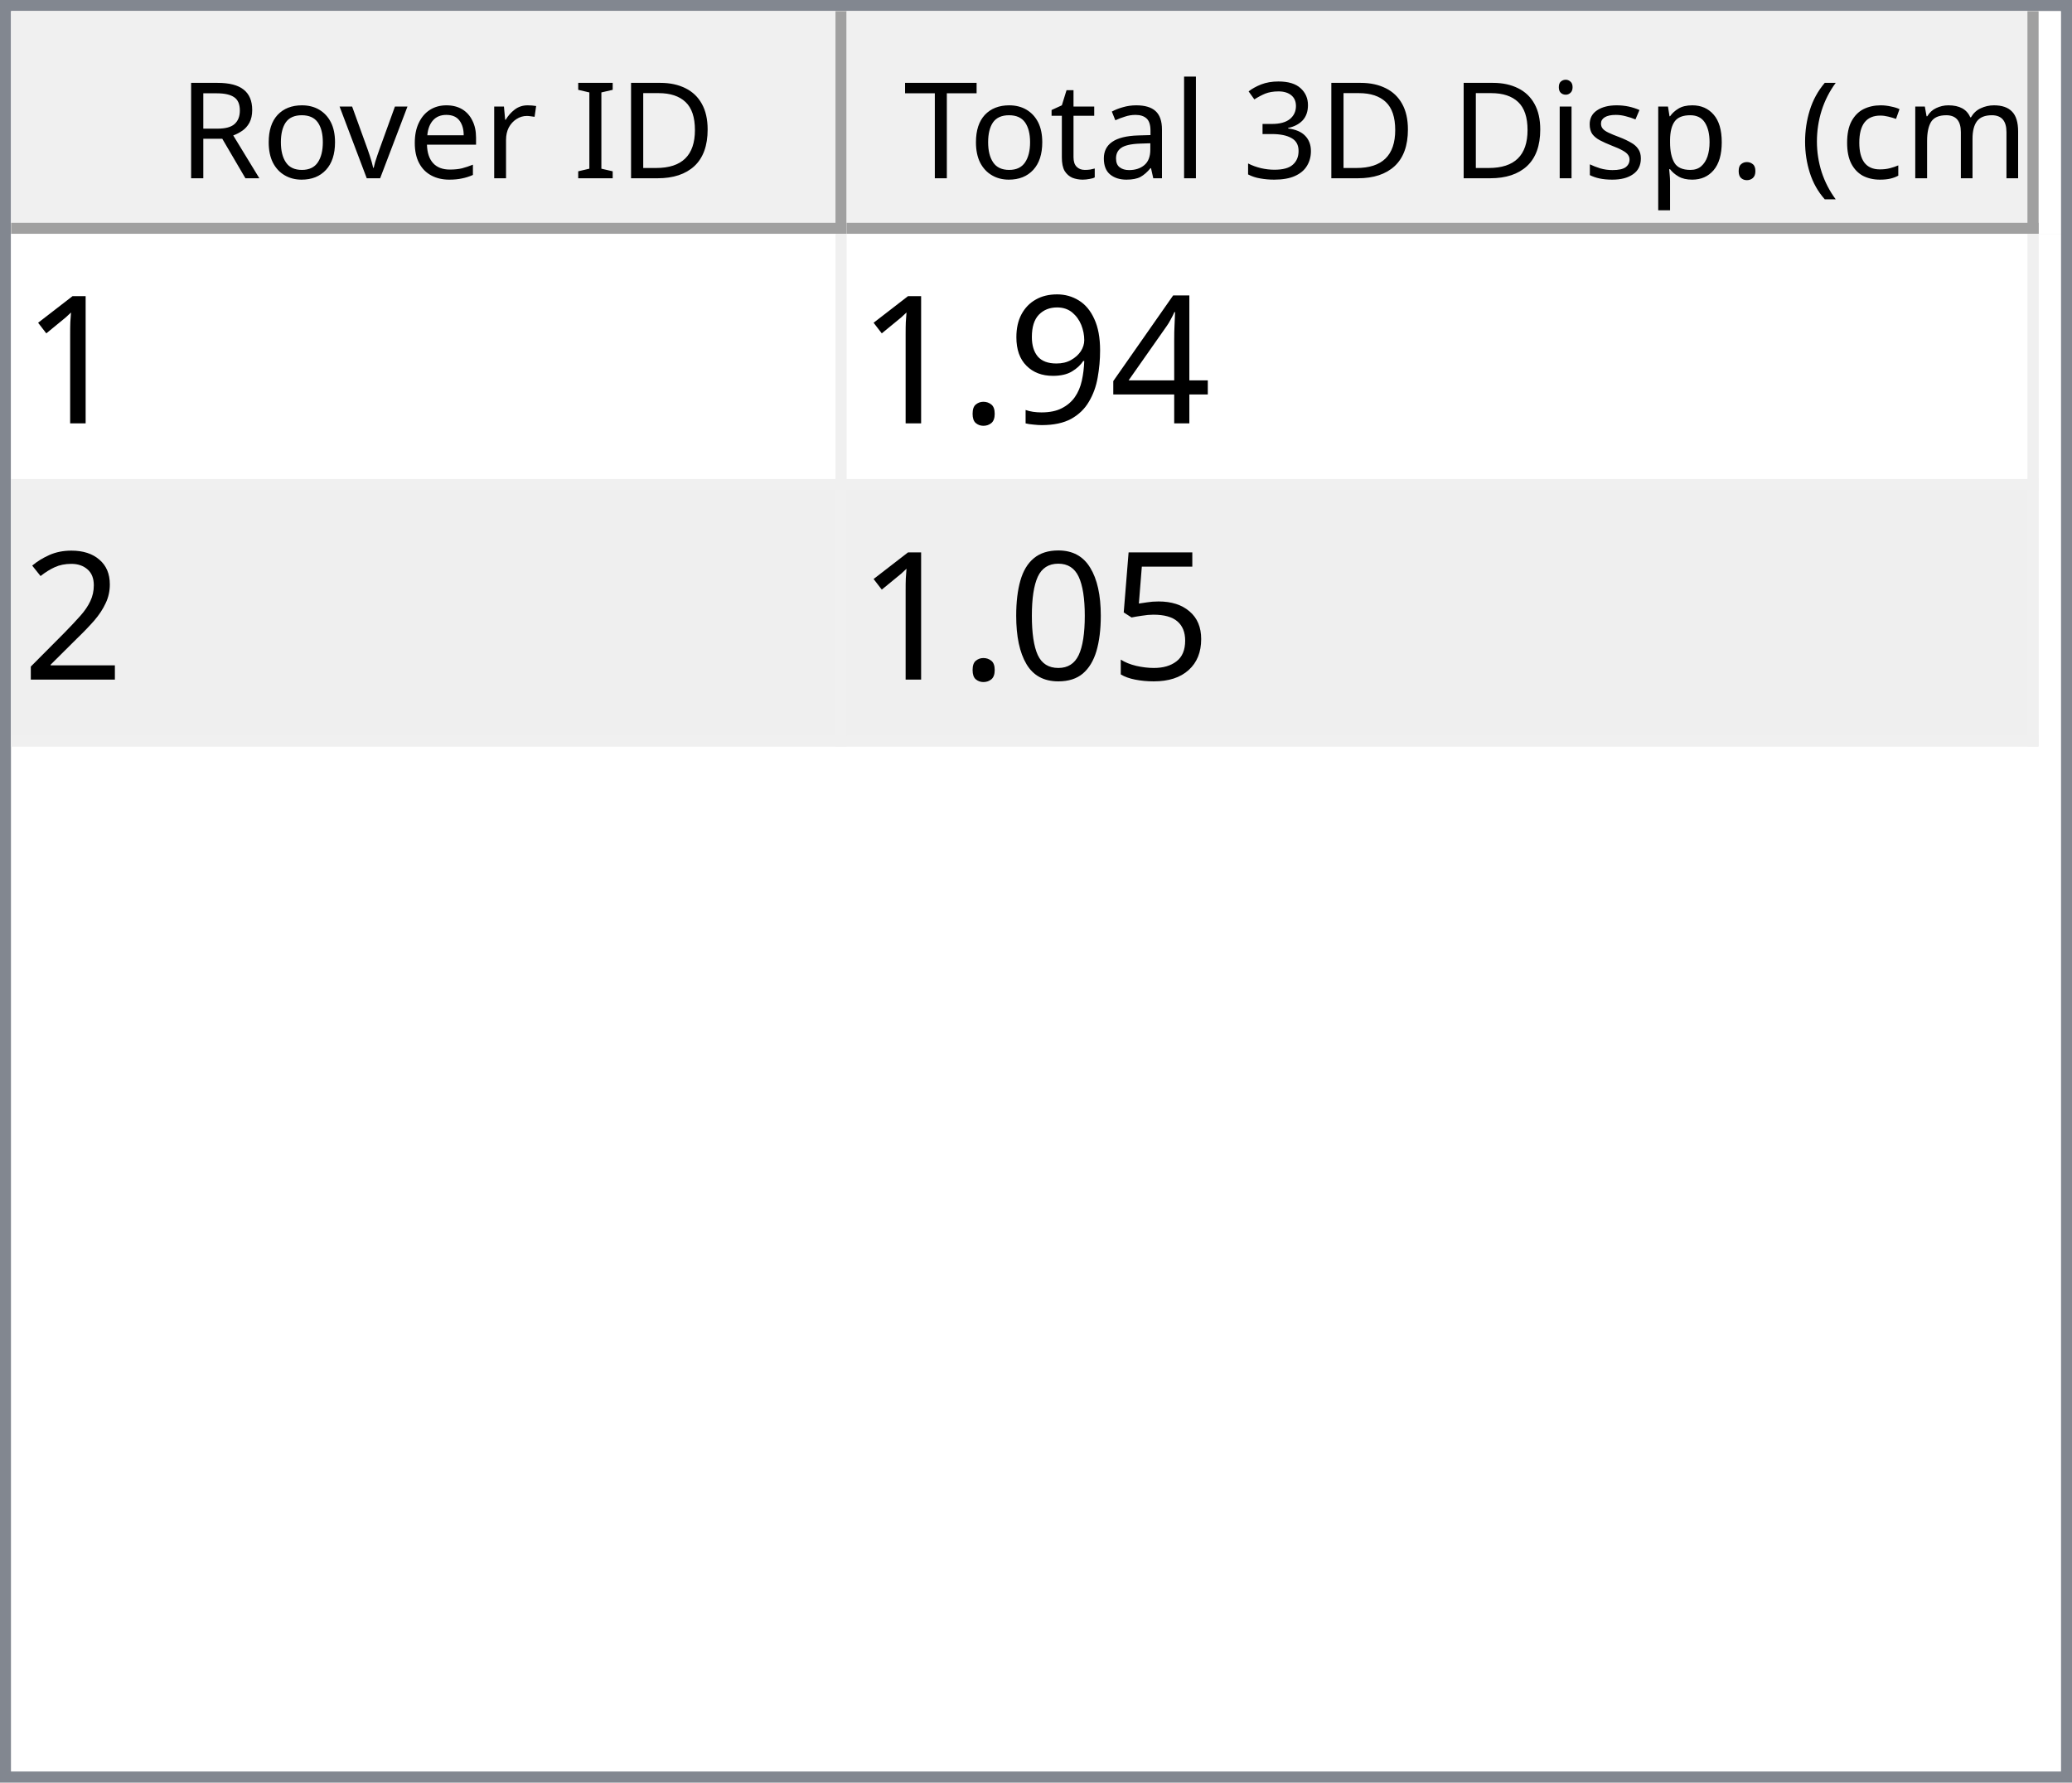
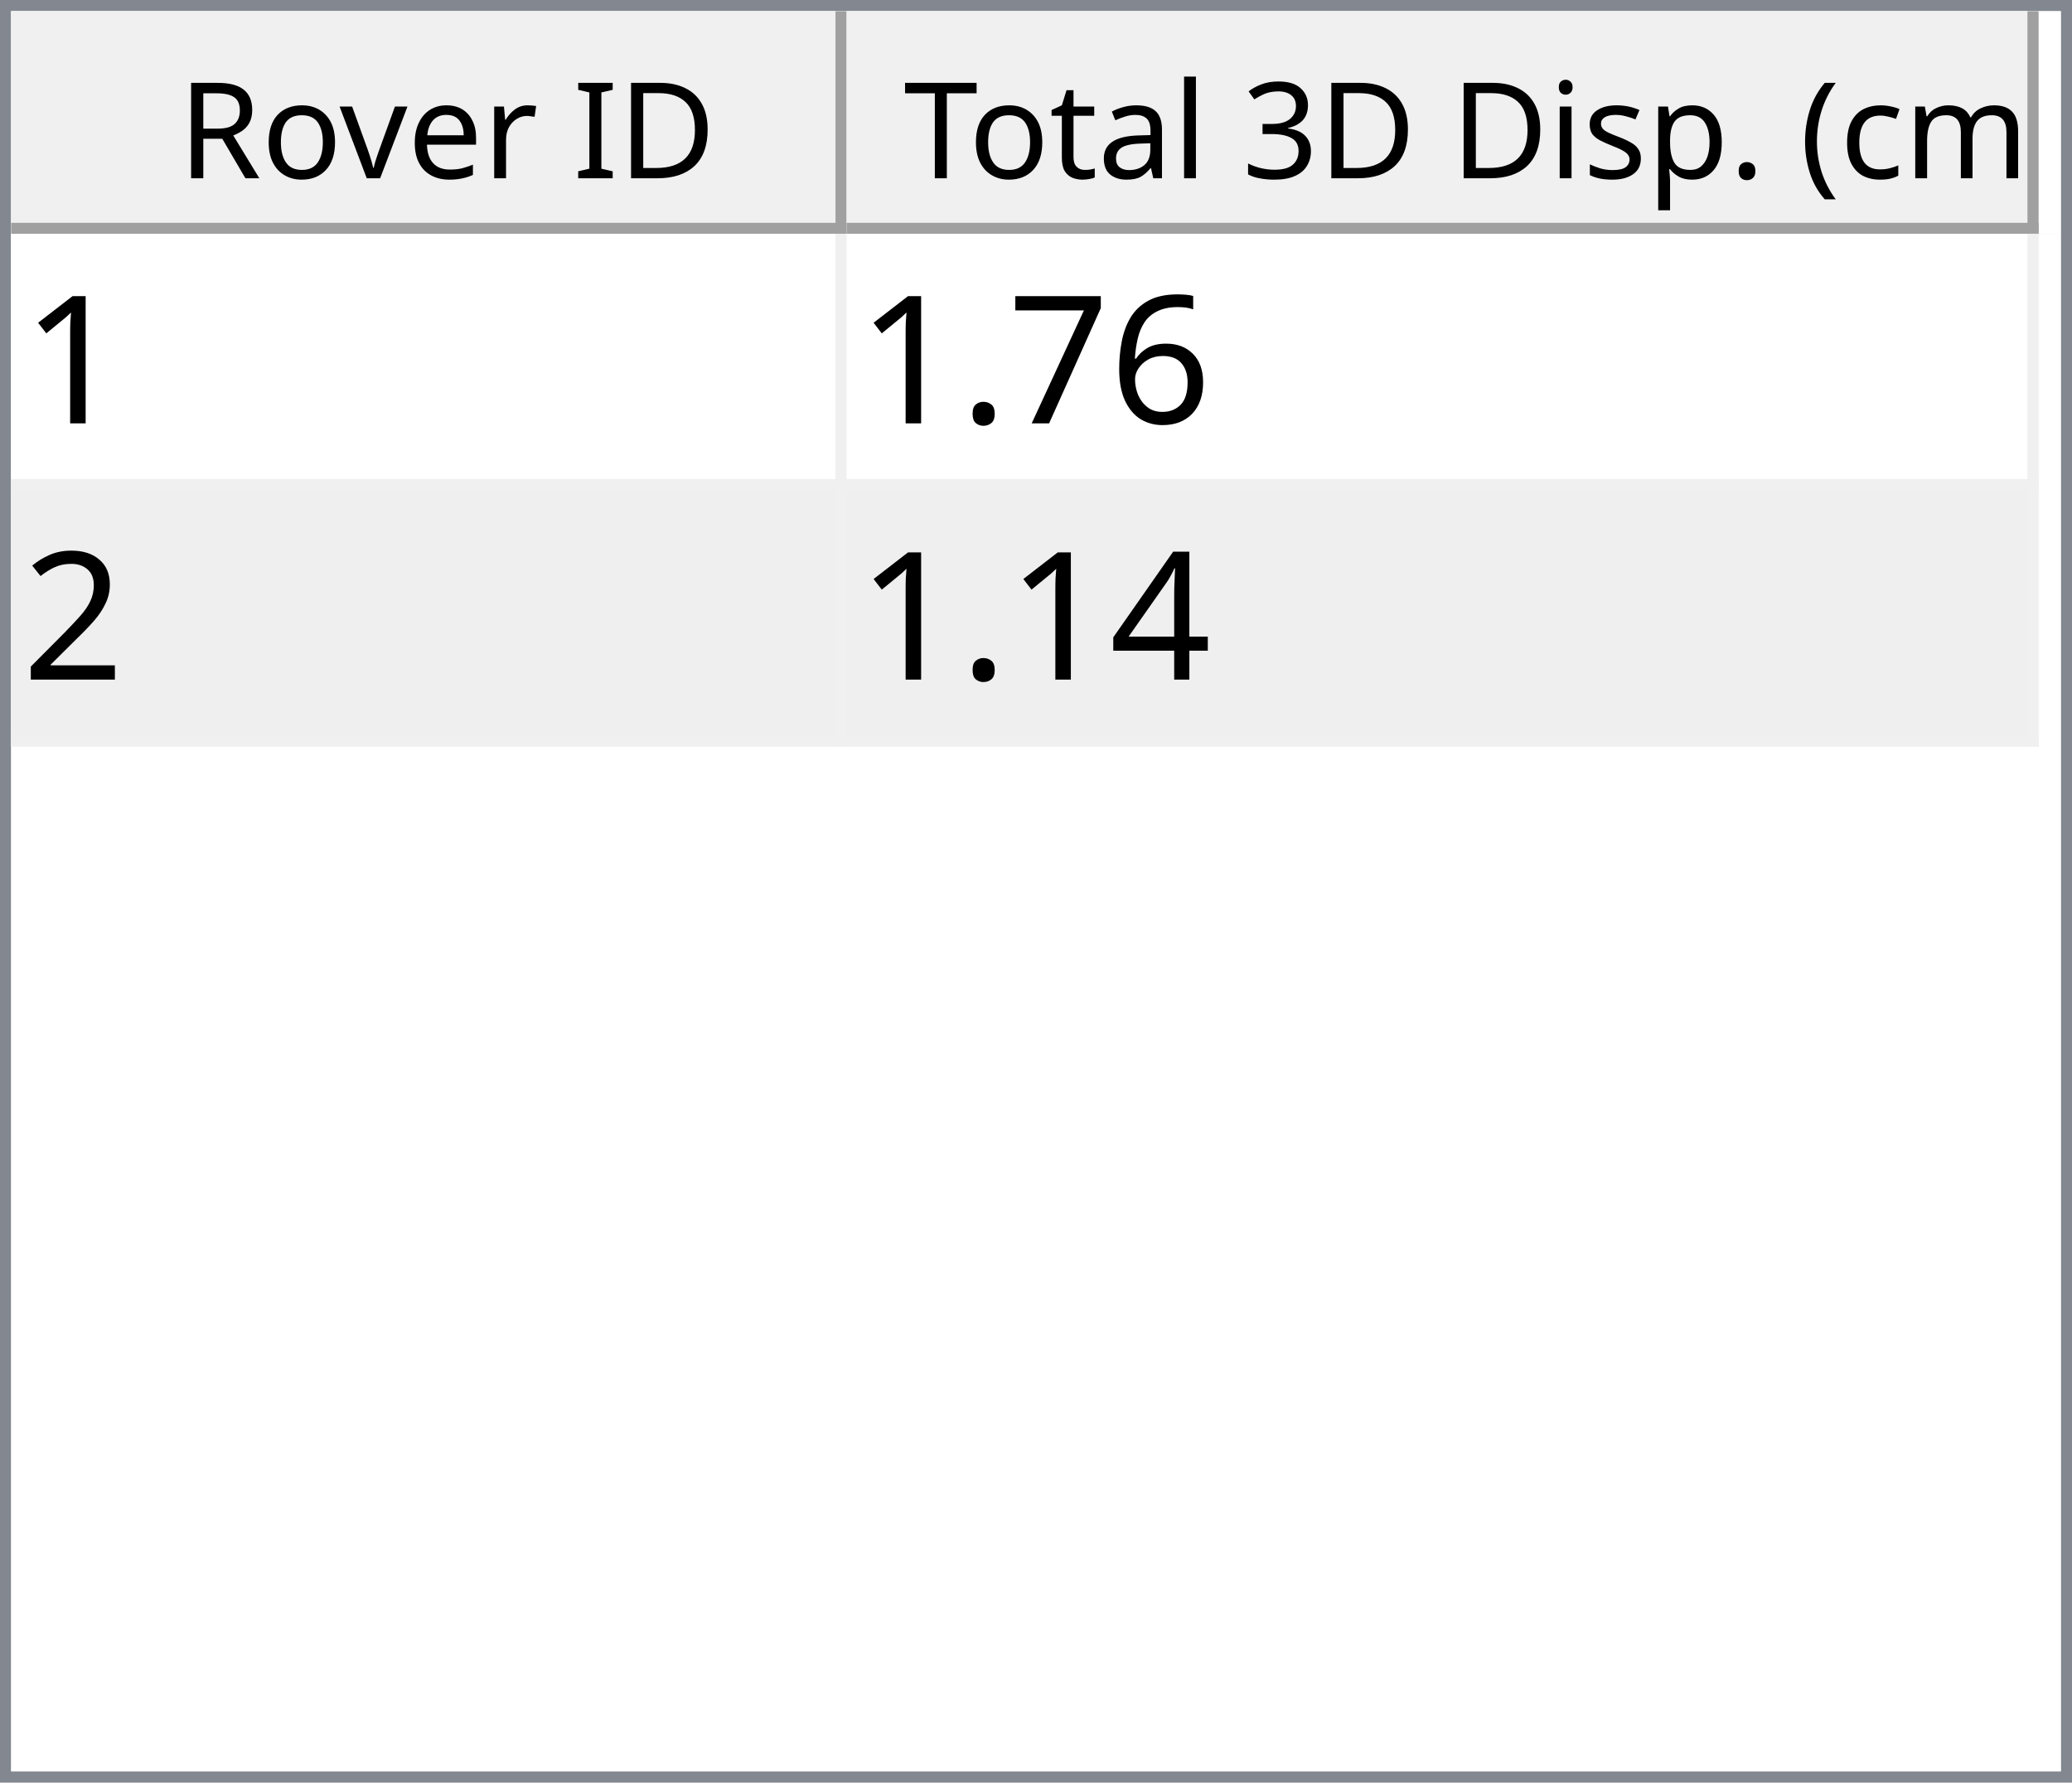
<svg xmlns="http://www.w3.org/2000/svg" style="fill-opacity:1; color-rendering:auto; color-interpolation:auto; text-rendering:auto; stroke:black; stroke-linecap:square; stroke-miterlimit:10; shape-rendering:auto; stroke-opacity:1; fill:black; stroke-dasharray:none; font-weight:normal; stroke-width:1; font-family:'Dialog'; font-style:normal; stroke-linejoin:miter; font-size:12px; stroke-dashoffset:0; image-rendering:auto;" width="186" height="160">
  <defs id="genericDefs" />
  <g>
    <defs id="defs1">
      <clipPath clipPathUnits="userSpaceOnUse" id="clipPath1">
        <path d="M0 0 L186 0 L186 160 L0 160 L0 0 Z" />
      </clipPath>
      <clipPath clipPathUnits="userSpaceOnUse" id="clipPath2">
        <path d="M0 0 L0 160 L186 160 L186 0 Z" />
      </clipPath>
      <clipPath clipPathUnits="userSpaceOnUse" id="clipPath3">
        <path d="M0 0 L0 20 L184 20 L184 0 Z" />
      </clipPath>
      <clipPath clipPathUnits="userSpaceOnUse" id="clipPath4">
        <path d="M0 0 L0 20 L75 20 L75 0 Z" />
      </clipPath>
      <clipPath clipPathUnits="userSpaceOnUse" id="clipPath5">
        <path d="M1 1 L1 19 L74 19 L74 1 Z" />
      </clipPath>
      <clipPath clipPathUnits="userSpaceOnUse" id="clipPath6">
        <path d="M0 0 L0 18 L73 18 L73 0 Z" />
      </clipPath>
      <clipPath clipPathUnits="userSpaceOnUse" id="clipPath7">
        <path d="M-0.5 -0.5 L-0.5 19.5 L74.5 19.5 L74.5 -0.5 Z" />
      </clipPath>
      <clipPath clipPathUnits="userSpaceOnUse" id="clipPath8">
        <path d="M0 0 L0 20 L107 20 L107 0 Z" />
      </clipPath>
      <clipPath clipPathUnits="userSpaceOnUse" id="clipPath9">
        <path d="M1 1 L1 19 L106 19 L106 1 Z" />
      </clipPath>
      <clipPath clipPathUnits="userSpaceOnUse" id="clipPath10">
        <path d="M0 0 L0 18 L105 18 L105 0 Z" />
      </clipPath>
      <clipPath clipPathUnits="userSpaceOnUse" id="clipPath11">
        <path d="M-0.5 -0.5 L-0.5 19.5 L106.5 19.5 L106.5 -0.5 Z" />
      </clipPath>
      <clipPath clipPathUnits="userSpaceOnUse" id="clipPath12">
        <path d="M0 0 L0 138 L184 138 L184 0 Z" />
      </clipPath>
      <clipPath clipPathUnits="userSpaceOnUse" id="clipPath13">
        <path d="M0 0 L0 46 L182 46 L182 0 Z" />
      </clipPath>
      <clipPath clipPathUnits="userSpaceOnUse" id="clipPath14">
        <path d="M-0.5 -0.5 L-0.5 45.5 L181.5 45.5 L181.5 -0.5 Z" />
      </clipPath>
      <clipPath clipPathUnits="userSpaceOnUse" id="clipPath15">
        <path d="M0 0 L0 22 L74 22 L74 0 Z" />
      </clipPath>
      <clipPath clipPathUnits="userSpaceOnUse" id="clipPath16">
        <path d="M0 0 L0 22 L106 22 L106 0 Z" />
      </clipPath>
      <font horiz-adv-x="64.551" id="font1">
        <font-face ascent="107.91" descent="25.098" units-per-em="100" style="font-style:normal; font-family:Segoe UI; font-weight:normal;" />
        <missing-glyph horiz-adv-x="64.551" d="M8.109 0 L8.109 68.266 L56.453 68.266 L56.453 0 L8.109 0 ZM15.328 7.234 L49.219 7.234 L49.219 61.031 L15.328 61.031 L15.328 7.234 Z" />
        <glyph unicode="D" horiz-adv-x="70.117" d="M9.188 0 L9.188 70.016 L28.516 70.016 Q65.531 70.016 65.531 35.891 Q65.531 19.672 55.25 9.836 Q44.969 0 27.734 0 L9.188 0 ZM17.391 62.594 L17.391 7.422 L27.828 7.422 Q41.609 7.422 49.273 14.797 Q56.938 22.172 56.938 35.688 Q56.938 62.594 28.328 62.594 L17.391 62.594 Z" />
        <glyph unicode="I" horiz-adv-x="26.611" d="M17.391 0 L9.188 0 L9.188 70.016 L17.391 70.016 L17.391 0 Z" />
        <glyph unicode=" " horiz-adv-x="27.393" d="" />
        <glyph unicode="r" horiz-adv-x="34.766" d="M34.188 41.891 Q32.078 43.5 28.125 43.5 Q23 43.5 19.555 38.672 Q16.109 33.844 16.109 25.484 L16.109 0 L8.109 0 L8.109 50 L16.109 50 L16.109 39.703 L16.312 39.703 Q18.016 44.969 21.531 47.922 Q25.047 50.875 29.391 50.875 Q32.516 50.875 34.188 50.203 L34.188 41.891 Z" />
        <glyph unicode="e" horiz-adv-x="52.295" d="M48.297 23 L12.984 23 Q13.188 14.656 17.484 10.109 Q21.781 5.562 29.297 5.562 Q37.75 5.562 44.828 11.141 L44.828 3.609 Q38.234 -1.172 27.391 -1.172 Q16.797 -1.172 10.742 5.641 Q4.688 12.453 4.688 24.812 Q4.688 36.469 11.305 43.82 Q17.922 51.172 27.734 51.172 Q37.547 51.172 42.922 44.828 Q48.297 38.484 48.297 27.203 L48.297 23 ZM40.094 29.781 Q40.047 36.719 36.75 40.578 Q33.453 44.438 27.594 44.438 Q21.922 44.438 17.969 40.383 Q14.016 36.328 13.094 29.781 L40.094 29.781 Z" />
        <glyph unicode="v" horiz-adv-x="47.9" d="M47.406 50 L27.484 0 L19.625 0 L0.688 50 L9.469 50 L22.172 13.672 Q23.578 9.672 23.922 6.688 L24.125 6.688 Q24.609 10.453 25.688 13.484 L38.969 50 L47.406 50 Z" />
        <glyph unicode="o" horiz-adv-x="58.594" d="M29 -1.172 Q17.922 -1.172 11.305 5.836 Q4.688 12.844 4.688 24.422 Q4.688 37.016 11.57 44.094 Q18.453 51.172 30.172 51.172 Q41.359 51.172 47.633 44.289 Q53.906 37.406 53.906 25.203 Q53.906 13.234 47.141 6.031 Q40.375 -1.172 29 -1.172 ZM29.594 44.438 Q21.875 44.438 17.383 39.188 Q12.891 33.938 12.891 24.703 Q12.891 15.828 17.43 10.695 Q21.969 5.562 29.594 5.562 Q37.359 5.562 41.531 10.594 Q45.703 15.625 45.703 24.906 Q45.703 34.281 41.531 39.359 Q37.359 44.438 29.594 44.438 Z" />
        <glyph unicode="R" horiz-adv-x="59.814" d="M59.375 0 L49.609 0 L37.891 19.625 Q36.281 22.359 34.766 24.289 Q33.25 26.219 31.664 27.438 Q30.078 28.656 28.25 29.219 Q26.422 29.781 24.125 29.781 L17.391 29.781 L17.391 0 L9.188 0 L9.188 70.016 L30.078 70.016 Q34.672 70.016 38.555 68.867 Q42.438 67.719 45.289 65.375 Q48.141 63.031 49.758 59.547 Q51.375 56.062 51.375 51.375 Q51.375 47.703 50.273 44.656 Q49.172 41.609 47.148 39.211 Q45.125 36.812 42.266 35.133 Q39.406 33.453 35.844 32.516 L35.844 32.328 Q37.594 31.547 38.891 30.547 Q40.188 29.547 41.359 28.18 Q42.531 26.812 43.68 25.078 Q44.828 23.344 46.234 21.047 L59.375 0 ZM17.391 62.594 L17.391 37.203 L28.516 37.203 Q31.594 37.203 34.203 38.133 Q36.812 39.062 38.719 40.797 Q40.625 42.531 41.703 45.047 Q42.781 47.562 42.781 50.688 Q42.781 56.297 39.141 59.445 Q35.5 62.594 28.609 62.594 L17.391 62.594 Z" />
        <glyph unicode=")" horiz-adv-x="30.176" d="M8.297 -15.922 L1.172 -15.922 Q16.406 2.344 16.406 26.812 Q16.406 51.469 1.078 70.016 L8.297 70.016 Q23.531 52.156 23.531 26.703 Q23.531 1.375 8.297 -15.922 Z" />
        <glyph unicode="m" horiz-adv-x="86.133" d="M79.109 0 L71.094 0 L71.094 28.719 Q71.094 37.016 68.531 40.727 Q65.969 44.438 59.906 44.438 Q54.781 44.438 51.195 39.75 Q47.609 35.062 47.609 28.516 L47.609 0 L39.594 0 L39.594 29.688 Q39.594 44.438 28.219 44.438 Q22.953 44.438 19.531 40.016 Q16.109 35.594 16.109 28.516 L16.109 0 L8.109 0 L8.109 50 L16.109 50 L16.109 42.094 L16.312 42.094 Q21.625 51.172 31.844 51.172 Q36.969 51.172 40.773 48.312 Q44.578 45.453 46 40.828 Q51.562 51.172 62.594 51.172 Q79.109 51.172 79.109 30.812 L79.109 0 Z" />
        <glyph unicode="c" horiz-adv-x="46.191" d="M42.188 2.297 Q36.422 -1.172 28.516 -1.172 Q17.828 -1.172 11.258 5.789 Q4.688 12.75 4.688 23.828 Q4.688 36.188 11.766 43.68 Q18.844 51.172 30.672 51.172 Q37.25 51.172 42.281 48.734 L42.281 40.531 Q36.719 44.438 30.375 44.438 Q22.703 44.438 17.797 38.945 Q12.891 33.453 12.891 24.516 Q12.891 15.719 17.508 10.641 Q22.125 5.562 29.891 5.562 Q36.422 5.562 42.188 9.906 L42.188 2.297 Z" />
        <glyph unicode="(" horiz-adv-x="30.176" d="M29.109 -15.922 L21.969 -15.922 Q6.844 1.375 6.844 26.703 Q6.844 52.156 21.969 70.016 L29.203 70.016 Q13.875 51.469 13.875 26.812 Q13.875 2.344 29.109 -15.922 Z" />
        <glyph unicode="." horiz-adv-x="21.68" d="M10.891 -1.078 Q8.641 -1.078 7.055 0.539 Q5.469 2.156 5.469 4.391 Q5.469 6.641 7.055 8.273 Q8.641 9.906 10.891 9.906 Q13.188 9.906 14.797 8.273 Q16.406 6.641 16.406 4.391 Q16.406 2.156 14.797 0.539 Q13.188 -1.078 10.891 -1.078 Z" />
        <glyph unicode="p" horiz-adv-x="58.789" d="M16.312 7.234 L16.109 7.234 L16.109 -23 L8.109 -23 L8.109 50 L16.109 50 L16.109 41.219 L16.312 41.219 Q22.219 51.172 33.594 51.172 Q43.266 51.172 48.688 44.461 Q54.109 37.75 54.109 26.469 Q54.109 13.922 48 6.375 Q41.891 -1.172 31.297 -1.172 Q21.578 -1.172 16.312 7.234 ZM16.109 27.391 L16.109 20.406 Q16.109 14.203 20.141 9.883 Q24.172 5.562 30.375 5.562 Q37.641 5.562 41.773 11.133 Q45.906 16.703 45.906 26.609 Q45.906 34.969 42.047 39.703 Q38.188 44.438 31.594 44.438 Q24.609 44.438 20.359 39.578 Q16.109 34.719 16.109 27.391 Z" />
        <glyph unicode="s" horiz-adv-x="42.432" d="M5.078 1.812 L5.078 10.406 Q11.625 5.562 19.484 5.562 Q30.031 5.562 30.031 12.594 Q30.031 14.594 29.125 15.992 Q28.219 17.391 26.68 18.461 Q25.141 19.531 23.07 20.383 Q21 21.234 18.609 22.172 Q15.281 23.484 12.766 24.828 Q10.25 26.172 8.57 27.859 Q6.891 29.547 6.031 31.695 Q5.172 33.844 5.172 36.719 Q5.172 40.234 6.789 42.945 Q8.406 45.656 11.086 47.484 Q13.766 49.312 17.211 50.242 Q20.656 51.172 24.312 51.172 Q30.812 51.172 35.938 48.922 L35.938 40.828 Q30.422 44.438 23.25 44.438 Q21 44.438 19.195 43.922 Q17.391 43.406 16.094 42.477 Q14.797 41.547 14.086 40.258 Q13.375 38.969 13.375 37.406 Q13.375 35.453 14.086 34.133 Q14.797 32.812 16.164 31.789 Q17.531 30.766 19.484 29.938 Q21.438 29.109 23.922 28.125 Q27.25 26.859 29.883 25.516 Q32.516 24.172 34.375 22.484 Q36.234 20.797 37.234 18.602 Q38.234 16.406 38.234 13.375 Q38.234 9.672 36.602 6.938 Q34.969 4.203 32.234 2.398 Q29.5 0.594 25.93 -0.289 Q22.359 -1.172 18.453 -1.172 Q10.75 -1.172 5.078 1.812 Z" />
        <glyph unicode="i" horiz-adv-x="24.219" d="M12.203 62.703 Q10.062 62.703 8.547 64.164 Q7.031 65.625 7.031 67.875 Q7.031 70.125 8.547 71.609 Q10.062 73.094 12.203 73.094 Q14.406 73.094 15.945 71.609 Q17.484 70.125 17.484 67.875 Q17.484 65.719 15.945 64.211 Q14.406 62.703 12.203 62.703 ZM16.109 0 L8.109 0 L8.109 50 L16.109 50 L16.109 0 Z" />
        <glyph unicode="3" horiz-adv-x="53.906" d="M46.531 19.828 Q46.531 15.094 44.75 11.211 Q42.969 7.328 39.719 4.57 Q36.469 1.812 31.93 0.297 Q27.391 -1.219 21.922 -1.219 Q11.922 -1.219 6 2.594 L6 11.188 Q13.094 5.609 22.219 5.609 Q25.875 5.609 28.828 6.539 Q31.781 7.469 33.906 9.227 Q36.031 10.984 37.18 13.477 Q38.328 15.969 38.328 19.094 Q38.328 32.812 18.797 32.812 L12.984 32.812 L12.984 39.594 L18.5 39.594 Q35.797 39.594 35.797 52.484 Q35.797 64.406 22.609 64.406 Q15.188 64.406 8.688 59.422 L8.688 67.188 Q15.375 71.188 24.609 71.188 Q29 71.188 32.57 69.969 Q36.141 68.75 38.68 66.555 Q41.219 64.359 42.609 61.281 Q44 58.203 44 54.5 Q44 40.672 30.031 36.719 L30.031 36.531 Q33.594 36.141 36.625 34.797 Q39.656 33.453 41.852 31.305 Q44.047 29.156 45.289 26.25 Q46.531 23.344 46.531 19.828 Z" />
        <glyph unicode="l" horiz-adv-x="24.219" d="M16.109 0 L8.109 0 L8.109 74.031 L16.109 74.031 L16.109 0 Z" />
        <glyph unicode="a" horiz-adv-x="50.879" d="M43.891 0 L35.891 0 L35.891 7.812 L35.688 7.812 Q30.469 -1.172 20.312 -1.172 Q12.844 -1.172 8.617 2.781 Q4.391 6.734 4.391 13.281 Q4.391 27.297 20.906 29.594 L35.891 31.688 Q35.891 44.438 25.594 44.438 Q16.547 44.438 9.281 38.281 L9.281 46.484 Q16.656 51.172 26.266 51.172 Q43.891 51.172 43.891 32.516 L43.891 0 ZM35.891 25.297 L23.828 23.641 Q18.266 22.859 15.43 20.875 Q12.594 18.891 12.594 13.875 Q12.594 10.203 15.211 7.883 Q17.828 5.562 22.172 5.562 Q28.125 5.562 32.008 9.742 Q35.891 13.922 35.891 20.312 L35.891 25.297 Z" />
        <glyph unicode="t" horiz-adv-x="33.887" d="M31.297 0.484 Q28.469 -1.078 23.828 -1.078 Q10.688 -1.078 10.688 13.578 L10.688 43.172 L2.094 43.172 L2.094 50 L10.688 50 L10.688 62.203 L18.703 64.797 L18.703 50 L31.297 50 L31.297 43.172 L18.703 43.172 L18.703 14.984 Q18.703 9.969 20.414 7.82 Q22.125 5.672 26.078 5.672 Q29.109 5.672 31.297 7.328 L31.297 0.484 Z" />
        <glyph unicode="T" horiz-adv-x="52.393" d="M50.594 62.594 L30.375 62.594 L30.375 0 L22.172 0 L22.172 62.594 L2 62.594 L2 70.016 L50.594 70.016 L50.594 62.594 Z" />
      </font>
      <font horiz-adv-x="75.0" id="font2">
        <font-face ascent="100.537" descent="21.973" units-per-em="100" style="font-style:normal; font-family:sans-serif; font-weight:normal;" />
        <missing-glyph horiz-adv-x="75.0" d="M12.5 0 L12.5 62.5 L62.5 62.5 L62.5 0 L12.5 0 ZM14.062 1.562 L60.938 1.562 L60.938 60.938 L14.062 60.938 L14.062 1.562 Z" />
        <glyph unicode="1" horiz-adv-x="55.615" d="M37.25 0 L28.469 0 L28.469 56 Q25.297 52.984 20.141 49.953 Q14.984 46.922 10.891 45.406 L10.891 53.906 Q18.266 57.375 23.781 62.305 Q29.297 67.234 31.594 71.875 L37.25 71.875 L37.25 0 Z" />
-         <glyph unicode="4" horiz-adv-x="55.615" d="M32.328 0 L32.328 17.141 L1.266 17.141 L1.266 25.203 L33.938 71.578 L41.109 71.578 L41.109 25.203 L50.781 25.203 L50.781 17.141 L41.109 17.141 L41.109 0 L32.328 0 ZM32.328 25.203 L32.328 57.469 L9.906 25.203 L32.328 25.203 Z" />
-         <glyph unicode="9" horiz-adv-x="55.615" d="M5.469 16.547 L13.922 17.328 Q14.984 11.375 18.016 8.688 Q21.047 6 25.781 6 Q29.828 6 32.883 7.859 Q35.938 9.719 37.891 12.82 Q39.844 15.922 41.164 21.195 Q42.484 26.469 42.484 31.938 Q42.484 32.516 42.438 33.688 Q39.797 29.5 35.234 26.883 Q30.672 24.266 25.344 24.266 Q16.453 24.266 10.305 30.711 Q4.156 37.156 4.156 47.703 Q4.156 58.594 10.578 65.234 Q17 71.875 26.656 71.875 Q33.641 71.875 39.43 68.117 Q45.219 64.359 48.219 57.398 Q51.219 50.438 51.219 37.25 Q51.219 23.531 48.242 15.406 Q45.266 7.281 39.383 3.031 Q33.5 -1.219 25.594 -1.219 Q17.188 -1.219 11.867 3.445 Q6.547 8.109 5.469 16.547 ZM41.453 48.141 Q41.453 55.719 37.43 60.156 Q33.406 64.594 27.734 64.594 Q21.875 64.594 17.531 59.812 Q13.188 55.031 13.188 47.406 Q13.188 40.578 17.312 36.305 Q21.438 32.031 27.484 32.031 Q33.594 32.031 37.523 36.305 Q41.453 40.578 41.453 48.141 Z" />
+         <glyph unicode="6" horiz-adv-x="55.615" d="M49.75 54.047 L41.016 53.375 Q39.844 58.547 37.703 60.891 Q34.125 64.656 28.906 64.656 Q24.703 64.656 21.531 62.312 Q17.391 59.281 14.992 53.469 Q12.594 47.656 12.5 36.922 Q15.672 41.75 20.266 44.094 Q24.859 46.438 29.891 46.438 Q38.672 46.438 44.852 39.969 Q51.031 33.5 51.031 23.25 Q51.031 16.5 48.125 10.719 Q45.219 4.938 40.141 1.859 Q35.062 -1.219 28.609 -1.219 Q17.625 -1.219 10.695 6.859 Q3.766 14.938 3.766 33.5 Q3.766 54.25 11.422 63.672 Q18.109 71.875 29.438 71.875 Q37.891 71.875 43.289 67.141 Q48.688 62.406 49.75 54.047 ZM13.875 23.188 Q13.875 18.656 15.797 14.508 Q17.719 10.359 21.188 8.18 Q24.656 6 28.469 6 Q34.031 6 38.039 10.492 Q42.047 14.984 42.047 22.703 Q42.047 30.125 38.086 34.398 Q34.125 38.672 28.125 38.672 Q22.172 38.672 18.023 34.398 Q13.875 30.125 13.875 23.188 Z" />
+         <glyph unicode="7" horiz-adv-x="55.615" d="M4.734 62.203 L4.734 70.656 L51.078 70.656 L51.078 63.812 Q44.234 56.547 37.523 44.484 Q30.812 32.422 27.156 19.672 Q24.516 10.688 23.781 0 L14.75 0 Q14.891 8.453 18.062 20.414 Q21.234 32.375 27.172 43.484 Q33.109 54.594 39.797 62.203 L4.734 62.203 Z" />
        <glyph unicode="." horiz-adv-x="27.783" d="M9.078 0 L9.078 10.016 L19.094 10.016 L19.094 0 L9.078 0 Z" />
        <glyph unicode="2" horiz-adv-x="55.615" d="M50.344 8.453 L50.344 0 L3.031 0 Q2.938 3.172 4.047 6.109 Q5.859 10.938 9.836 15.625 Q13.812 20.312 21.344 26.469 Q33.016 36.031 37.117 41.625 Q41.219 47.219 41.219 52.203 Q41.219 57.422 37.477 61.008 Q33.734 64.594 27.734 64.594 Q21.391 64.594 17.578 60.789 Q13.766 56.984 13.719 50.25 L4.688 51.172 Q5.609 61.281 11.664 66.578 Q17.719 71.875 27.938 71.875 Q38.234 71.875 44.242 66.164 Q50.25 60.453 50.25 52 Q50.25 47.703 48.492 43.555 Q46.734 39.406 42.656 34.812 Q38.578 30.219 29.109 22.219 Q21.188 15.578 18.945 13.211 Q16.703 10.844 15.234 8.453 L50.344 8.453 Z" />
-         <glyph unicode="5" horiz-adv-x="55.615" d="M4.156 18.75 L13.375 19.531 Q14.406 12.797 18.141 9.398 Q21.875 6 27.156 6 Q33.5 6 37.891 10.789 Q42.281 15.578 42.281 23.484 Q42.281 31 38.062 35.352 Q33.844 39.703 27 39.703 Q22.75 39.703 19.336 37.773 Q15.922 35.844 13.969 32.766 L5.719 33.844 L12.641 70.609 L48.25 70.609 L48.25 62.203 L19.672 62.203 L15.828 42.969 Q22.266 47.469 29.344 47.469 Q38.719 47.469 45.164 40.969 Q51.609 34.469 51.609 24.266 Q51.609 14.547 45.953 7.469 Q39.062 -1.219 27.156 -1.219 Q17.391 -1.219 11.211 4.25 Q5.031 9.719 4.156 18.75 Z" />
-         <glyph unicode="0" horiz-adv-x="55.615" d="M4.156 35.297 Q4.156 48 6.766 55.742 Q9.375 63.484 14.523 67.68 Q19.672 71.875 27.484 71.875 Q33.25 71.875 37.594 69.555 Q41.938 67.234 44.773 62.867 Q47.609 58.5 49.219 52.227 Q50.828 45.953 50.828 35.297 Q50.828 22.703 48.242 14.969 Q45.656 7.234 40.508 3.008 Q35.359 -1.219 27.484 -1.219 Q17.141 -1.219 11.234 6.203 Q4.156 15.141 4.156 35.297 ZM13.188 35.297 Q13.188 17.672 17.312 11.836 Q21.438 6 27.484 6 Q33.547 6 37.672 11.859 Q41.797 17.719 41.797 35.297 Q41.797 52.984 37.672 58.789 Q33.547 64.594 27.391 64.594 Q21.344 64.594 17.719 59.469 Q13.188 52.938 13.188 35.297 Z" />
+         <glyph unicode="4" horiz-adv-x="55.615" d="M32.328 0 L32.328 17.141 L1.266 17.141 L1.266 25.203 L33.938 71.578 L41.109 71.578 L41.109 25.203 L50.781 25.203 L50.781 17.141 L41.109 17.141 L41.109 0 L32.328 0 ZM32.328 25.203 L32.328 57.469 L9.906 25.203 L32.328 25.203 Z" />
      </font>
    </defs>
    <g style="fill:white; stroke:white;">
      <rect x="0" y="0" width="186" style="clip-path:url(#clipPath1); stroke:none;" height="160" />
    </g>
    <g style="fill:white; text-rendering:optimizeSpeed; color-rendering:optimizeSpeed; image-rendering:optimizeSpeed; shape-rendering:crispEdges; stroke:white; color-interpolation:sRGB;">
      <rect x="0" width="186" height="160" y="0" style="stroke:none;" />
      <path style="stroke:none;" d="M0 160 L186 160 L186 0 L0 0 Z" />
    </g>
    <g style="fill:rgb(240,240,240); font-family:'Segoe UI'; stroke:rgb(240,240,240);">
      <rect x="0" y="0" width="186" style="clip-path:url(#clipPath2); stroke:none;" height="160" />
    </g>
    <g style="fill:rgb(130,135,144); font-family:'Segoe UI'; stroke:rgb(130,135,144);">
      <path d="M0 0 L186 0 L186 160 L0 160 L0 0 ZM1 1 L185 1 L185 159 L1 159 L1 1 Z" style="fill-rule:evenodd; clip-path:url(#clipPath2); stroke:none;" />
    </g>
    <g style="fill:white; font-family:'Segoe UI'; stroke:white;" transform="translate(1,1)">
      <rect x="0" y="0" width="184" style="clip-path:url(#clipPath3); stroke:none;" height="20" />
    </g>
    <g style="fill:rgb(240,240,240); font-family:'Segoe UI'; stroke:rgb(240,240,240);" transform="translate(1,1)">
      <rect x="0" y="0" width="75" style="clip-path:url(#clipPath4); stroke:none;" height="20" />
    </g>
    <g style="font-family:'Segoe UI';" transform="translate(2,2)">
      <text x="14" xml:space="preserve" y="14" style="clip-path:url(#clipPath6); stroke:none;">Rover ID</text>
    </g>
    <g style="fill:rgb(160,160,160); font-family:'Segoe UI'; stroke:rgb(160,160,160); stroke-linejoin:bevel;" transform="translate(1.5,1.5)">
      <line x1="74" x2="74" y1="0" style="fill:none; clip-path:url(#clipPath7);" y2="19" />
    </g>
    <g style="fill:rgb(160,160,160); font-family:'Segoe UI'; stroke:rgb(160,160,160); stroke-linejoin:bevel;" transform="matrix(1,0,0,1,1,1) translate(0.5,0.5)">
      <line x1="0" x2="74" y1="19" style="fill:none; clip-path:url(#clipPath7);" y2="19" />
    </g>
    <g style="fill:rgb(240,240,240); font-family:'Segoe UI'; stroke:rgb(240,240,240);" transform="translate(76,1)">
      <rect x="0" y="0" width="107" style="clip-path:url(#clipPath8); stroke:none;" height="20" />
    </g>
    <g style="font-family:'Segoe UI';" transform="translate(77,2)">
      <text x="1" xml:space="preserve" y="14" style="clip-path:url(#clipPath10); stroke:none;"> Total 3D Disp. (cm)</text>
    </g>
    <g style="fill:rgb(160,160,160); font-family:'Segoe UI'; stroke:rgb(160,160,160); stroke-linejoin:bevel;" transform="translate(76.5,1.5)">
      <line x1="106" x2="106" y1="0" style="fill:none; clip-path:url(#clipPath11);" y2="19" />
    </g>
    <g style="fill:rgb(160,160,160); font-family:'Segoe UI'; stroke:rgb(160,160,160); stroke-linejoin:bevel;" transform="matrix(1,0,0,1,76,1) translate(0.5,0.5)">
      <line x1="0" x2="106" y1="19" style="fill:none; clip-path:url(#clipPath11);" y2="19" />
    </g>
    <g style="fill:white; font-family:'Segoe UI'; stroke:white;" transform="translate(1,21)">
      <rect x="0" y="0" width="184" style="clip-path:url(#clipPath12); stroke:none;" height="138" />
    </g>
    <g style="fill:rgb(240,240,240); font-size:16px; font-family:sans-serif; stroke:rgb(240,240,240);" transform="translate(1,21)">
      <rect x="0" y="0" width="182" style="clip-path:url(#clipPath13); stroke:none;" height="46" />
      <line transform="translate(0.5,0.5)" x1="0" x2="181" y1="22" style="clip-path:url(#clipPath14); fill:none; stroke-linejoin:bevel;" y2="22" />
    </g>
    <g transform="matrix(1,0,0,1,1,21) translate(0.5,0.5)" style="fill:rgb(240,240,240); font-size:16px; font-family:sans-serif; stroke:rgb(240,240,240); stroke-linejoin:bevel;">
      <line x1="0" x2="181" y1="45" style="fill:none; clip-path:url(#clipPath14);" y2="45" />
    </g>
    <g transform="matrix(1,0,0,1,1,21) translate(0.5,0.5)" style="fill:rgb(240,240,240); font-size:16px; font-family:sans-serif; stroke:rgb(240,240,240); stroke-linejoin:bevel;">
      <line x1="74" x2="74" y1="0" style="fill:none; clip-path:url(#clipPath14);" y2="45" />
    </g>
    <g transform="matrix(1,0,0,1,1,21) translate(0.5,0.5)" style="fill:rgb(240,240,240); font-size:16px; font-family:sans-serif; stroke:rgb(240,240,240); stroke-linejoin:bevel;">
      <line x1="181" x2="181" y1="0" style="fill:none; clip-path:url(#clipPath14);" y2="45" />
    </g>
    <g style="fill:white; font-size:16px; font-family:sans-serif; stroke:white;" transform="matrix(1,0,0,1,1,21)">
      <rect x="0" y="0" width="74" style="clip-path:url(#clipPath15); stroke:none;" height="22" />
      <text x="1" y="17" style="fill:black; clip-path:url(#clipPath15); stroke:none;" xml:space="preserve">1</text>
    </g>
    <g style="fill:white; font-size:16px; font-family:sans-serif; stroke:white;" transform="matrix(1,0,0,1,1,21) translate(75,0)">
      <rect x="0" y="0" width="106" style="clip-path:url(#clipPath16); stroke:none;" height="22" />
-       <text x="1" y="17" style="fill:black; clip-path:url(#clipPath16); stroke:none;" xml:space="preserve">1.94</text>
+       <text x="1" y="17" style="fill:black; clip-path:url(#clipPath16); stroke:none;" xml:space="preserve">1.76</text>
    </g>
    <g style="fill:rgb(239,239,239); font-size:16px; font-family:sans-serif; stroke:rgb(239,239,239);" transform="matrix(1,0,0,1,1,21) translate(0,23)">
      <rect x="0" y="0" width="74" style="clip-path:url(#clipPath15); stroke:none;" height="22" />
      <text x="1" y="17" style="fill:black; clip-path:url(#clipPath15); stroke:none;" xml:space="preserve">2</text>
    </g>
    <g style="fill:rgb(239,239,239); font-size:16px; font-family:sans-serif; stroke:rgb(239,239,239);" transform="matrix(1,0,0,1,1,21) translate(75,23)">
      <rect x="0" y="0" width="106" style="clip-path:url(#clipPath16); stroke:none;" height="22" />
-       <text x="1" y="17" style="fill:black; clip-path:url(#clipPath16); stroke:none;" xml:space="preserve">1.05</text>
+       <text x="1" y="17" style="fill:black; clip-path:url(#clipPath16); stroke:none;" xml:space="preserve">1.14</text>
    </g>
  </g>
</svg>
